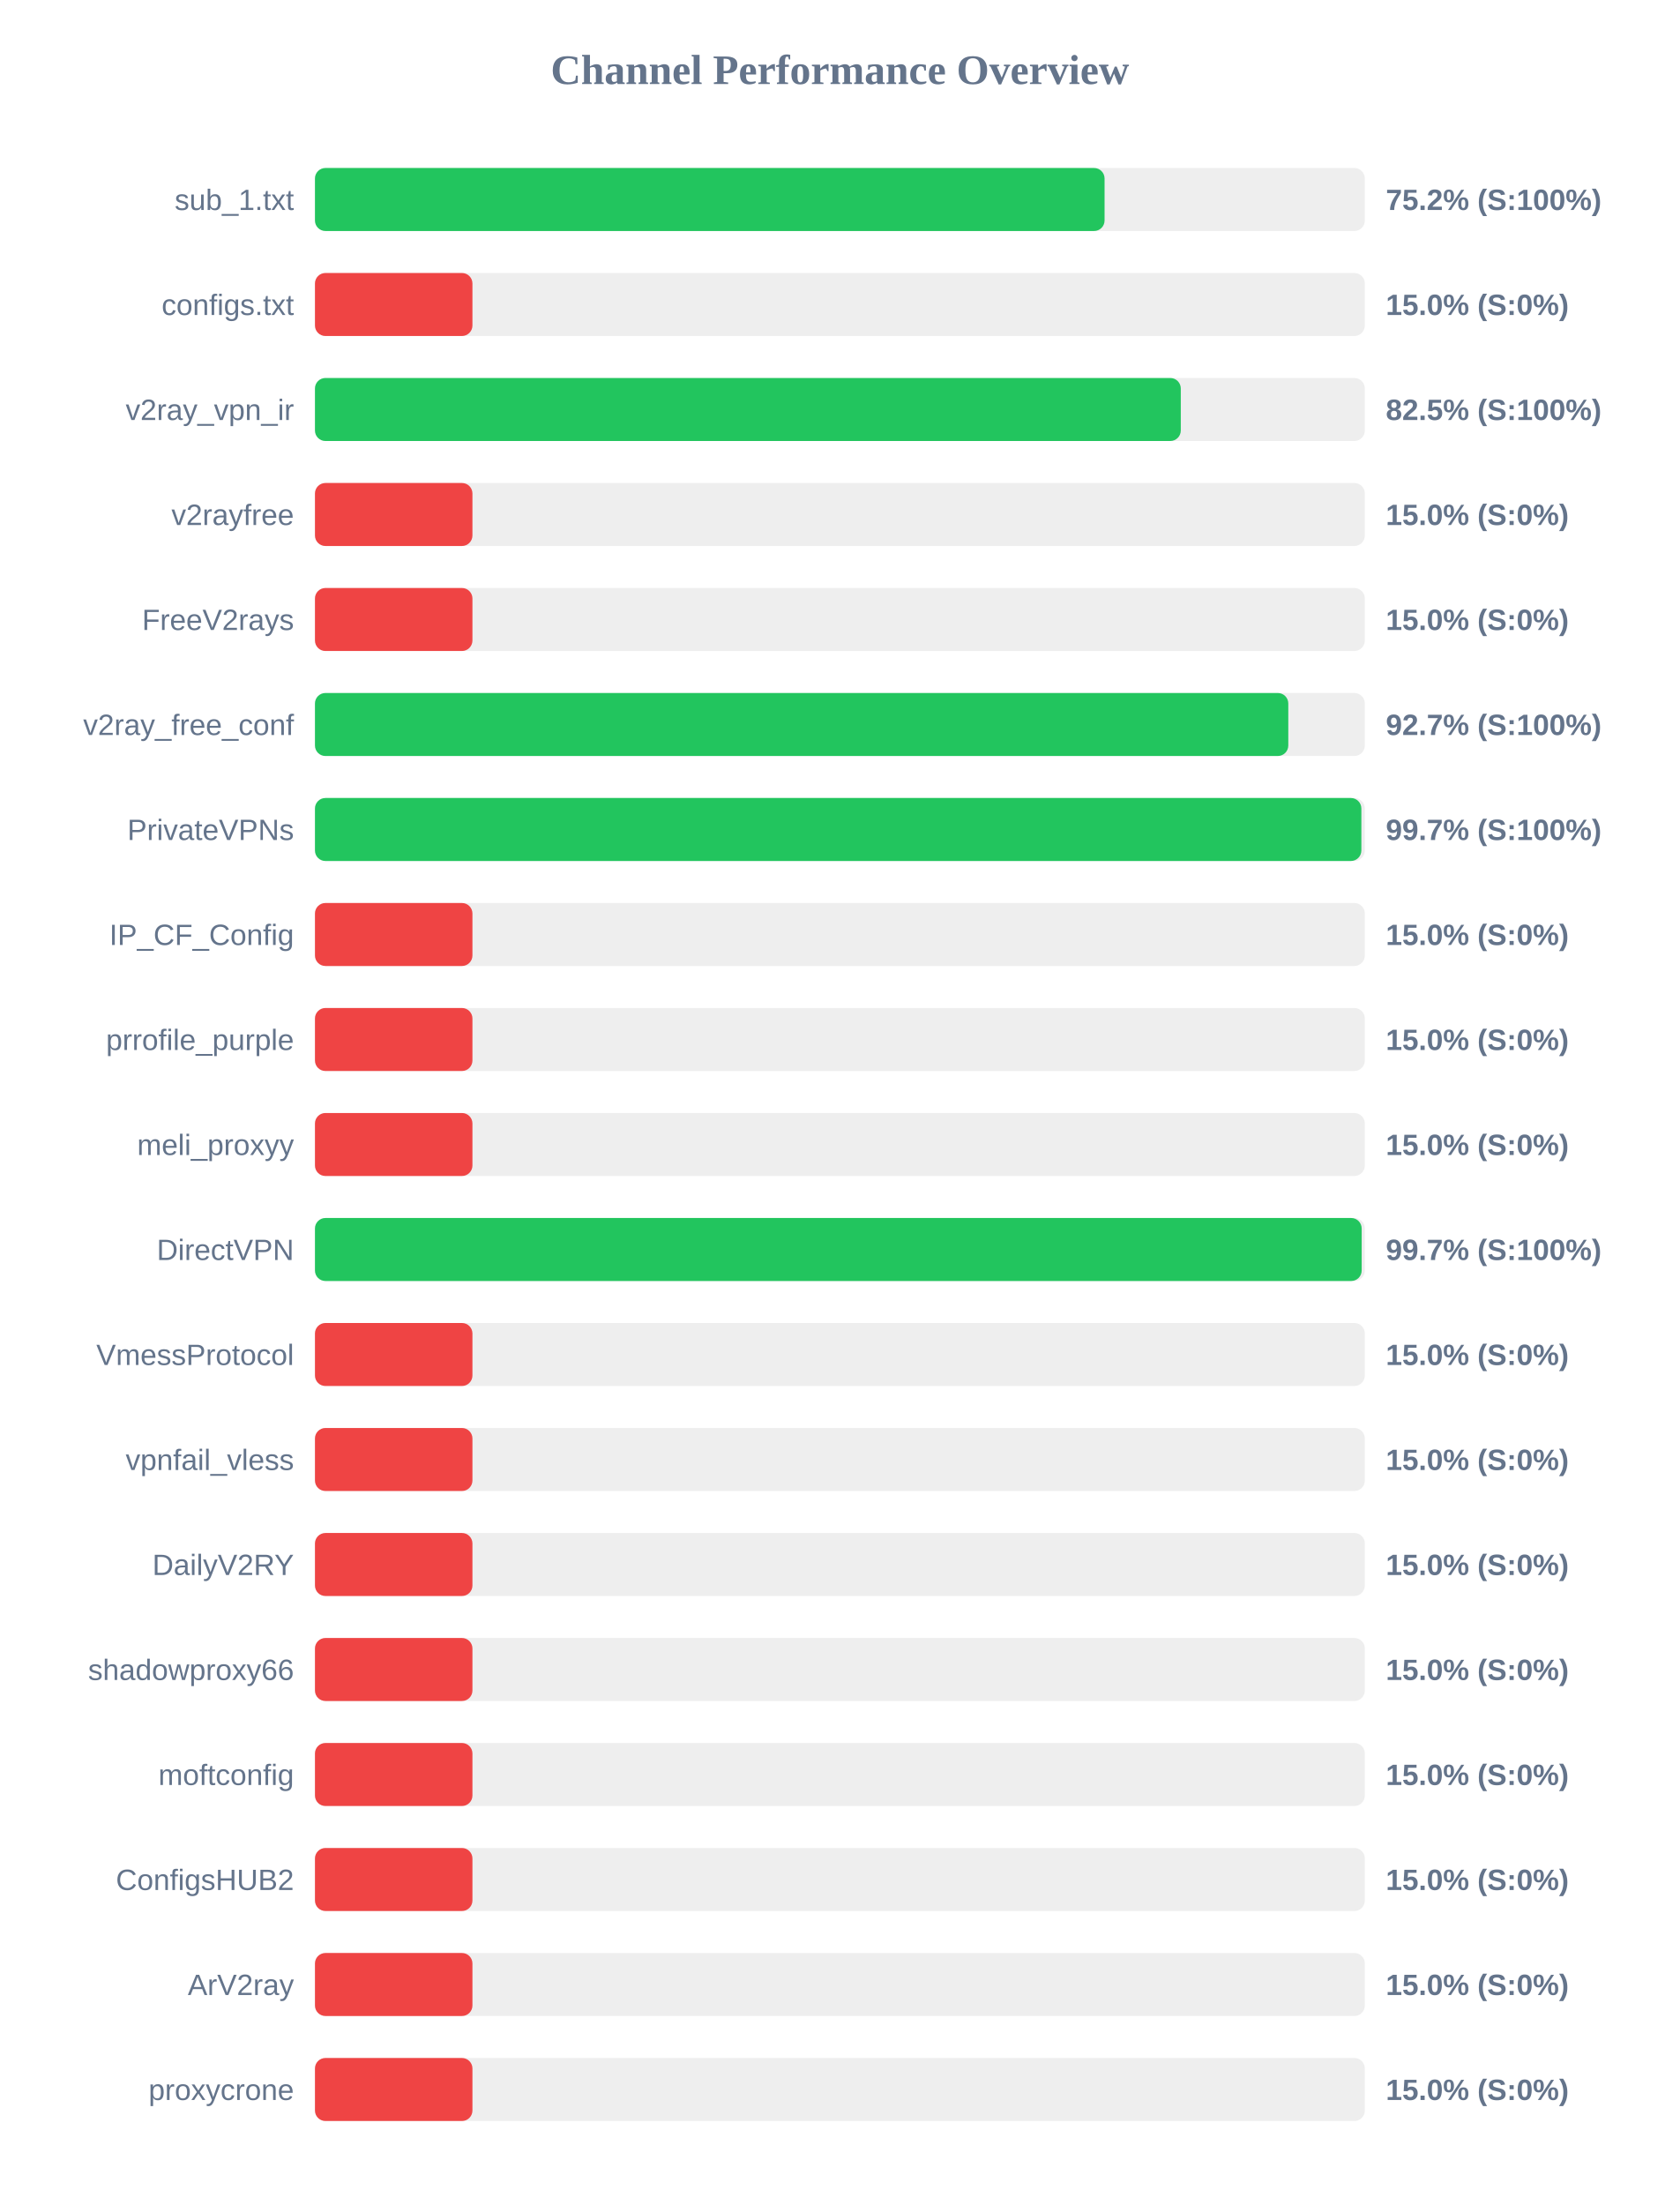
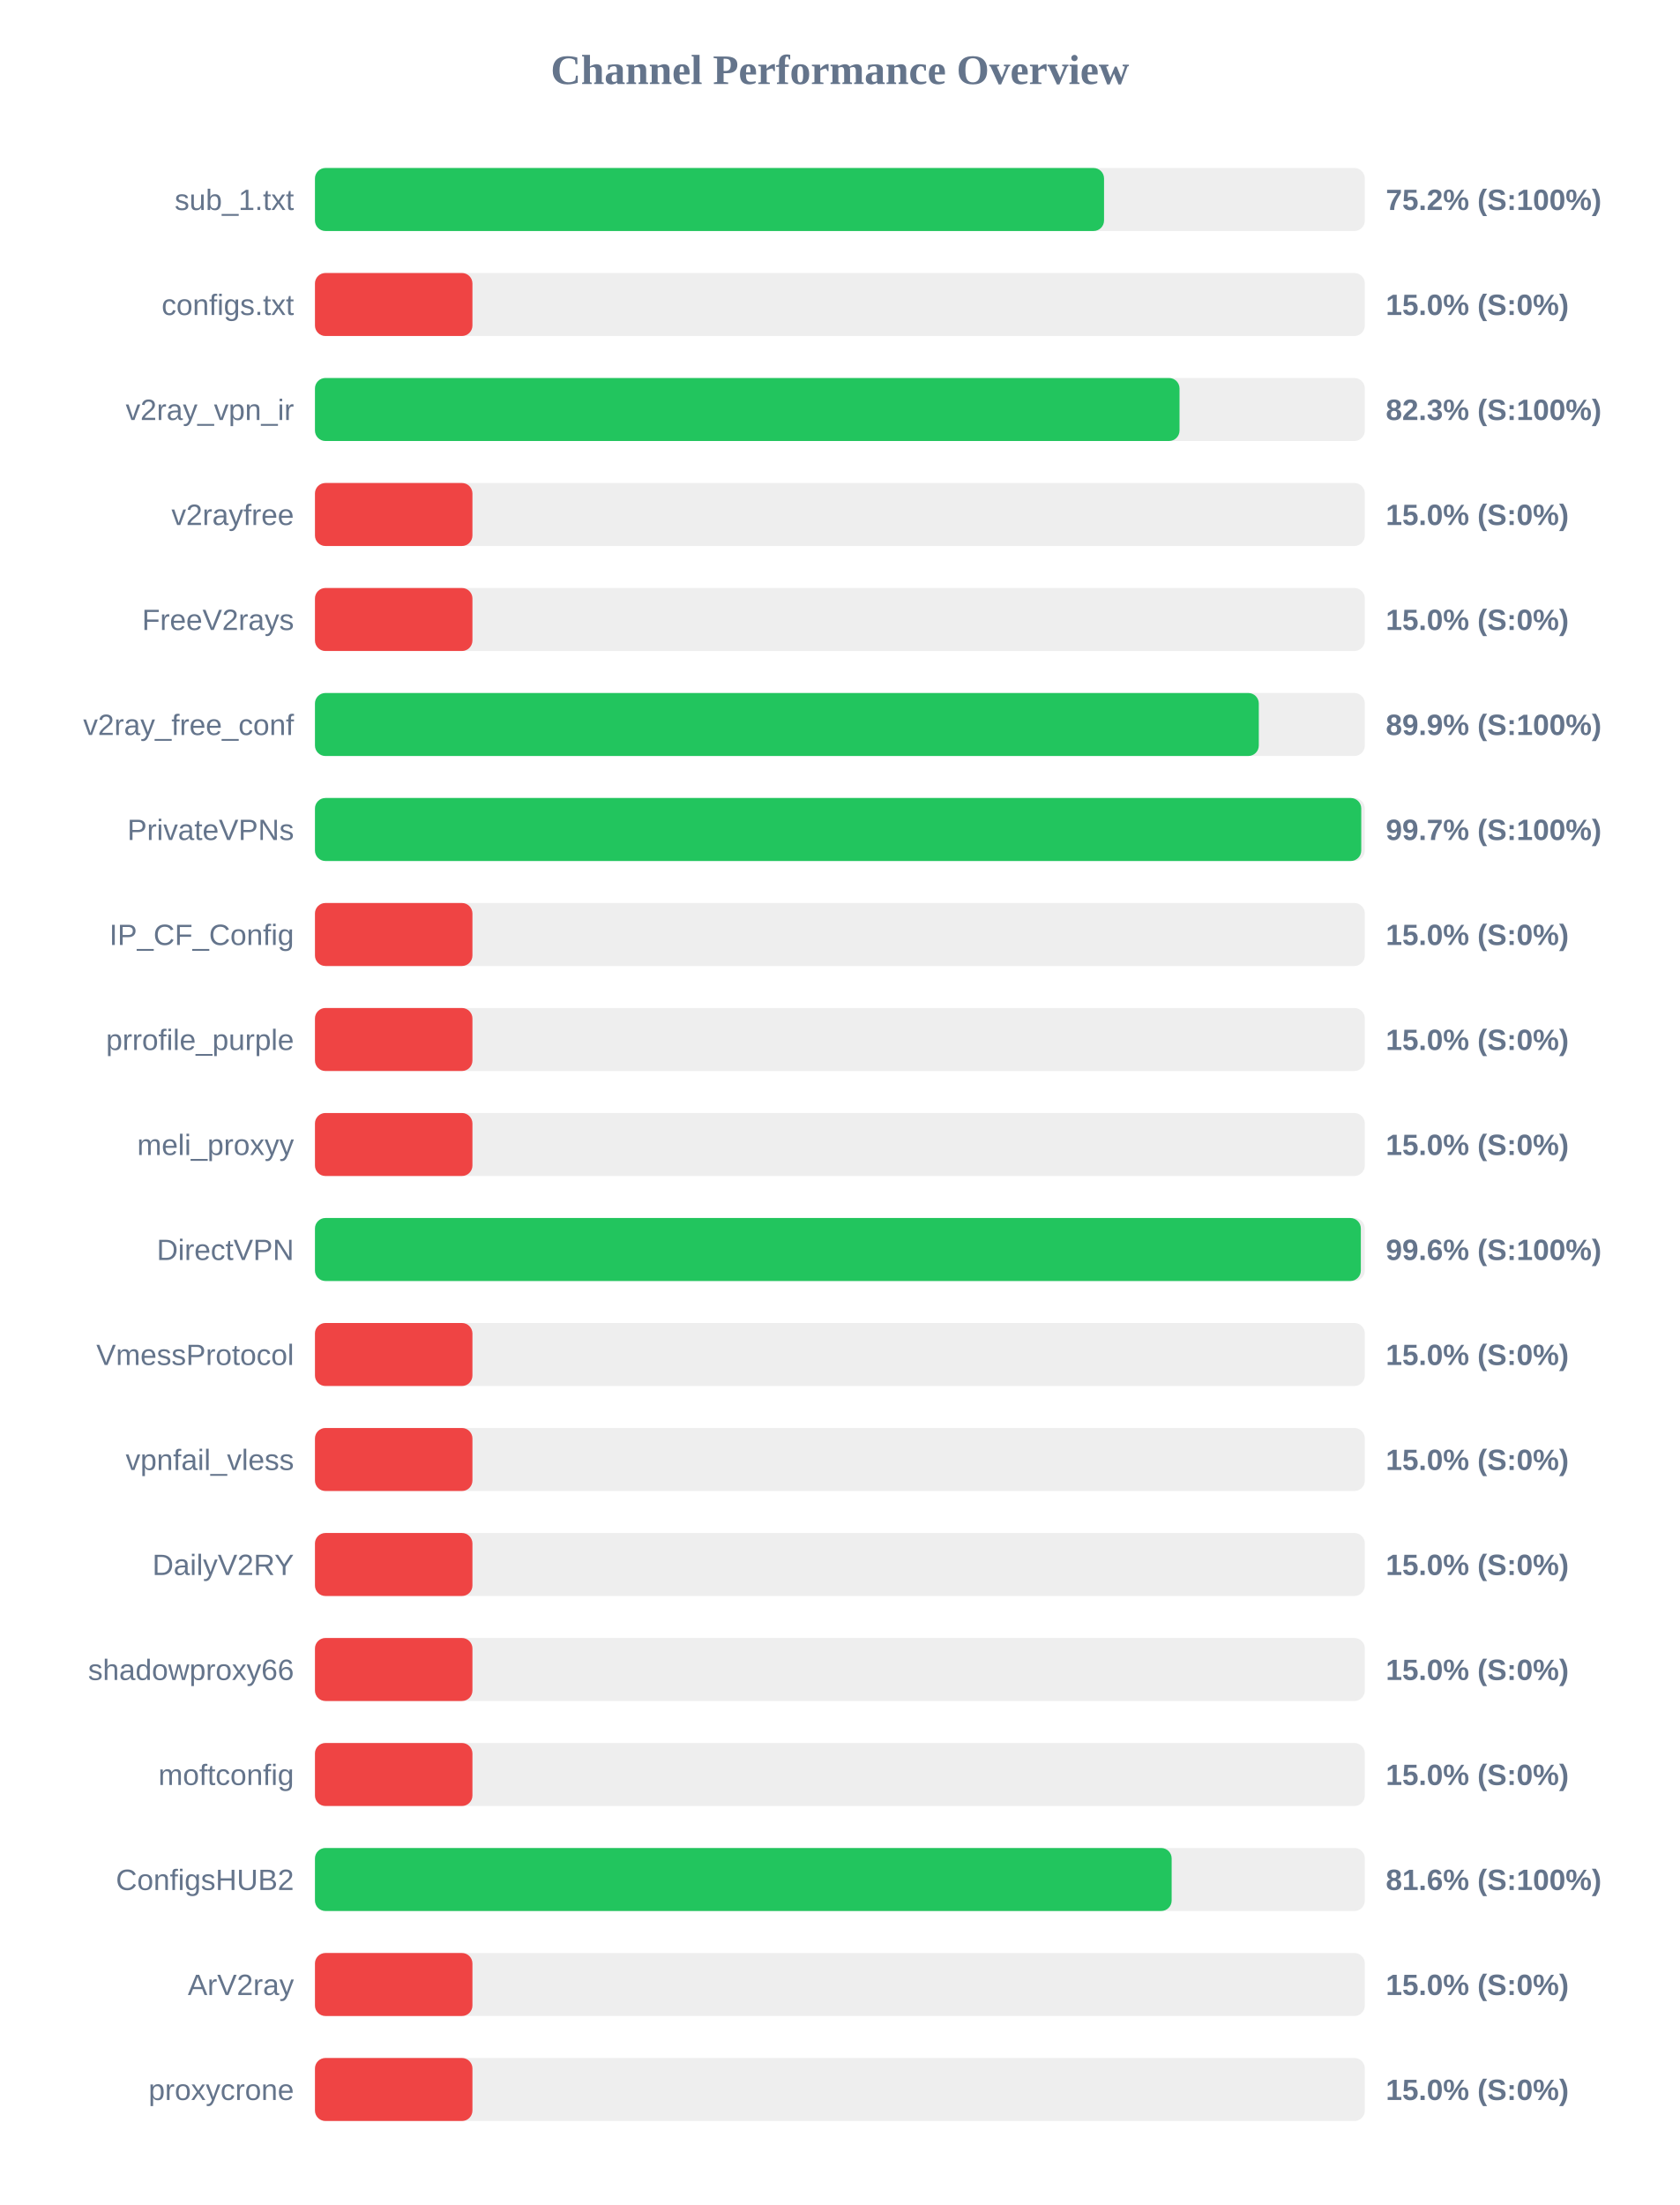
<svg xmlns="http://www.w3.org/2000/svg" width="800" height="1050" version="1.1">
  <style>
        .row { font: 14px Arial; fill: #64748b; }
        .score { font: bold 14px Arial; fill: #64748b; }
    </style>
  <text x="400" y="40" text-anchor="middle" font-size="20px" font-weight="bold" fill="#64748b">Channel Performance Overview</text>
  <rect x="150" y="80" width="500" height="30" fill="#eee" rx="5" />
-   <rect x="150" y="80" width="376.05" height="30" fill="#22c55e" rx="5" />
+   <rect x="150" y="80" width="375.8" height="30" fill="#22c55e" rx="5" />
  <text x="140" y="100" text-anchor="end" class="row">sub_1.txt</text>
  <text x="660" y="100" text-anchor="start" class="score">75.2% (S:100%)</text>
  <rect x="150" y="130" width="500" height="30" fill="#eee" rx="5" />
  <rect x="150" y="130" width="75.0" height="30" fill="#ef4444" rx="5" />
  <text x="140" y="150" text-anchor="end" class="row">configs.txt</text>
  <text x="660" y="150" text-anchor="start" class="score">15.0% (S:0%)</text>
  <rect x="150" y="180" width="500" height="30" fill="#eee" rx="5" />
-   <rect x="150" y="180" width="412.35" height="30" fill="#22c55e" rx="5" />
+   <rect x="150" y="180" width="411.75" height="30" fill="#22c55e" rx="5" />
  <text x="140" y="200" text-anchor="end" class="row">v2ray_vpn_ir</text>
-   <text x="660" y="200" text-anchor="start" class="score">82.5% (S:100%)</text>
+   <text x="660" y="200" text-anchor="start" class="score">82.3% (S:100%)</text>
  <rect x="150" y="230" width="500" height="30" fill="#eee" rx="5" />
  <rect x="150" y="230" width="75.0" height="30" fill="#ef4444" rx="5" />
  <text x="140" y="250" text-anchor="end" class="row">v2rayfree</text>
  <text x="660" y="250" text-anchor="start" class="score">15.0% (S:0%)</text>
  <rect x="150" y="280" width="500" height="30" fill="#eee" rx="5" />
  <rect x="150" y="280" width="75.0" height="30" fill="#ef4444" rx="5" />
  <text x="140" y="300" text-anchor="end" class="row">FreeV2rays</text>
  <text x="660" y="300" text-anchor="start" class="score">15.0% (S:0%)</text>
  <rect x="150" y="330" width="500" height="30" fill="#eee" rx="5" />
-   <rect x="150" y="330" width="463.55" height="30" fill="#22c55e" rx="5" />
+   <rect x="150" y="330" width="449.5" height="30" fill="#22c55e" rx="5" />
  <text x="140" y="350" text-anchor="end" class="row">v2ray_free_conf</text>
-   <text x="660" y="350" text-anchor="start" class="score">92.7% (S:100%)</text>
+   <text x="660" y="350" text-anchor="start" class="score">89.9% (S:100%)</text>
  <rect x="150" y="380" width="500" height="30" fill="#eee" rx="5" />
-   <rect x="150" y="380" width="498.35" height="30" fill="#22c55e" rx="5" />
+   <rect x="150" y="380" width="498.3" height="30" fill="#22c55e" rx="5" />
  <text x="140" y="400" text-anchor="end" class="row">PrivateVPNs</text>
  <text x="660" y="400" text-anchor="start" class="score">99.7% (S:100%)</text>
  <rect x="150" y="430" width="500" height="30" fill="#eee" rx="5" />
  <rect x="150" y="430" width="75.0" height="30" fill="#ef4444" rx="5" />
  <text x="140" y="450" text-anchor="end" class="row">IP_CF_Config</text>
  <text x="660" y="450" text-anchor="start" class="score">15.0% (S:0%)</text>
  <rect x="150" y="480" width="500" height="30" fill="#eee" rx="5" />
  <rect x="150" y="480" width="75.0" height="30" fill="#ef4444" rx="5" />
  <text x="140" y="500" text-anchor="end" class="row">prrofile_purple</text>
  <text x="660" y="500" text-anchor="start" class="score">15.0% (S:0%)</text>
  <rect x="150" y="530" width="500" height="30" fill="#eee" rx="5" />
  <rect x="150" y="530" width="75.0" height="30" fill="#ef4444" rx="5" />
  <text x="140" y="550" text-anchor="end" class="row">meli_proxyy</text>
  <text x="660" y="550" text-anchor="start" class="score">15.0% (S:0%)</text>
  <rect x="150" y="580" width="500" height="30" fill="#eee" rx="5" />
-   <rect x="150" y="580" width="498.5" height="30" fill="#22c55e" rx="5" />
+   <rect x="150" y="580" width="498.1" height="30" fill="#22c55e" rx="5" />
  <text x="140" y="600" text-anchor="end" class="row">DirectVPN</text>
-   <text x="660" y="600" text-anchor="start" class="score">99.7% (S:100%)</text>
+   <text x="660" y="600" text-anchor="start" class="score">99.6% (S:100%)</text>
  <rect x="150" y="630" width="500" height="30" fill="#eee" rx="5" />
  <rect x="150" y="630" width="75.0" height="30" fill="#ef4444" rx="5" />
  <text x="140" y="650" text-anchor="end" class="row">VmessProtocol</text>
  <text x="660" y="650" text-anchor="start" class="score">15.0% (S:0%)</text>
  <rect x="150" y="680" width="500" height="30" fill="#eee" rx="5" />
  <rect x="150" y="680" width="75.0" height="30" fill="#ef4444" rx="5" />
  <text x="140" y="700" text-anchor="end" class="row">vpnfail_vless</text>
  <text x="660" y="700" text-anchor="start" class="score">15.0% (S:0%)</text>
  <rect x="150" y="730" width="500" height="30" fill="#eee" rx="5" />
  <rect x="150" y="730" width="75.0" height="30" fill="#ef4444" rx="5" />
  <text x="140" y="750" text-anchor="end" class="row">DailyV2RY</text>
  <text x="660" y="750" text-anchor="start" class="score">15.0% (S:0%)</text>
  <rect x="150" y="780" width="500" height="30" fill="#eee" rx="5" />
  <rect x="150" y="780" width="75.0" height="30" fill="#ef4444" rx="5" />
  <text x="140" y="800" text-anchor="end" class="row">shadowproxy66</text>
  <text x="660" y="800" text-anchor="start" class="score">15.0% (S:0%)</text>
  <rect x="150" y="830" width="500" height="30" fill="#eee" rx="5" />
  <rect x="150" y="830" width="75.0" height="30" fill="#ef4444" rx="5" />
  <text x="140" y="850" text-anchor="end" class="row">moftconfig</text>
  <text x="660" y="850" text-anchor="start" class="score">15.0% (S:0%)</text>
  <rect x="150" y="880" width="500" height="30" fill="#eee" rx="5" />
-   <rect x="150" y="880" width="75.0" height="30" fill="#ef4444" rx="5" />
+   <rect x="150" y="880" width="408.0" height="30" fill="#22c55e" rx="5" />
  <text x="140" y="900" text-anchor="end" class="row">ConfigsHUB2</text>
-   <text x="660" y="900" text-anchor="start" class="score">15.0% (S:0%)</text>
+   <text x="660" y="900" text-anchor="start" class="score">81.6% (S:100%)</text>
  <rect x="150" y="930" width="500" height="30" fill="#eee" rx="5" />
  <rect x="150" y="930" width="75.0" height="30" fill="#ef4444" rx="5" />
  <text x="140" y="950" text-anchor="end" class="row">ArV2ray</text>
  <text x="660" y="950" text-anchor="start" class="score">15.0% (S:0%)</text>
  <rect x="150" y="980" width="500" height="30" fill="#eee" rx="5" />
  <rect x="150" y="980" width="75.0" height="30" fill="#ef4444" rx="5" />
  <text x="140" y="1000" text-anchor="end" class="row">proxycrone</text>
  <text x="660" y="1000" text-anchor="start" class="score">15.0% (S:0%)</text>
</svg>
